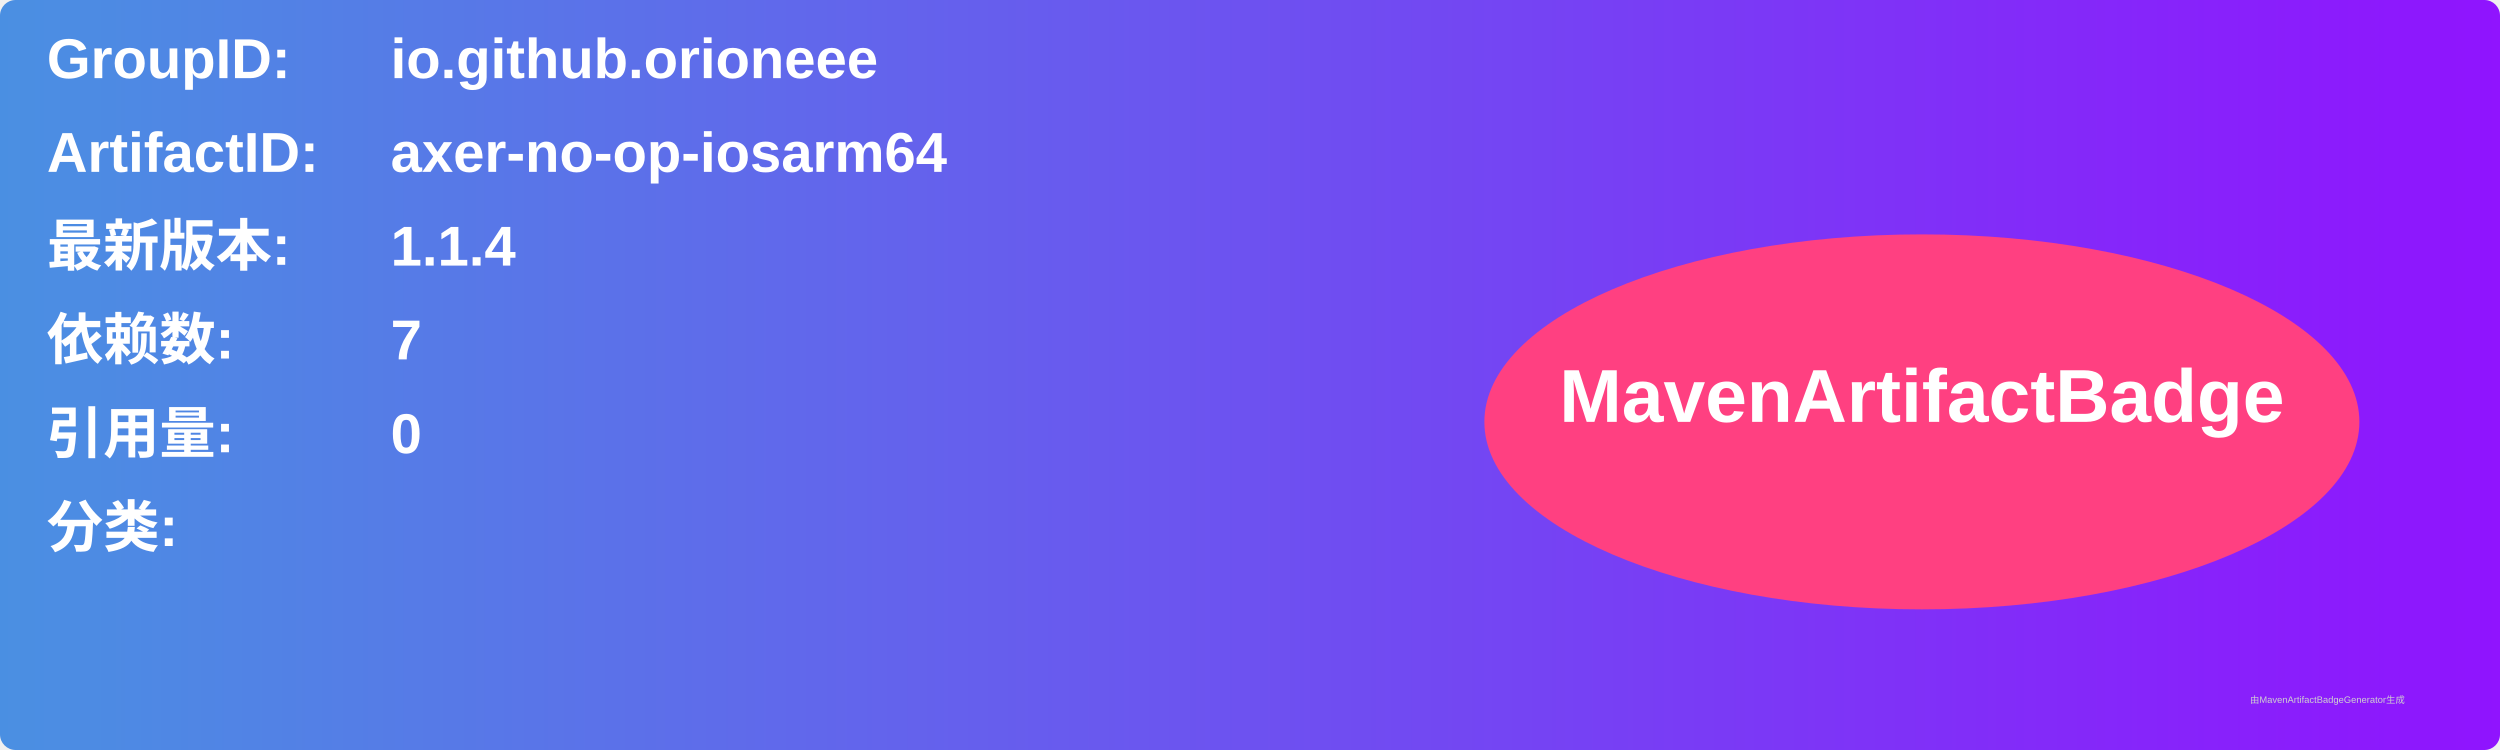
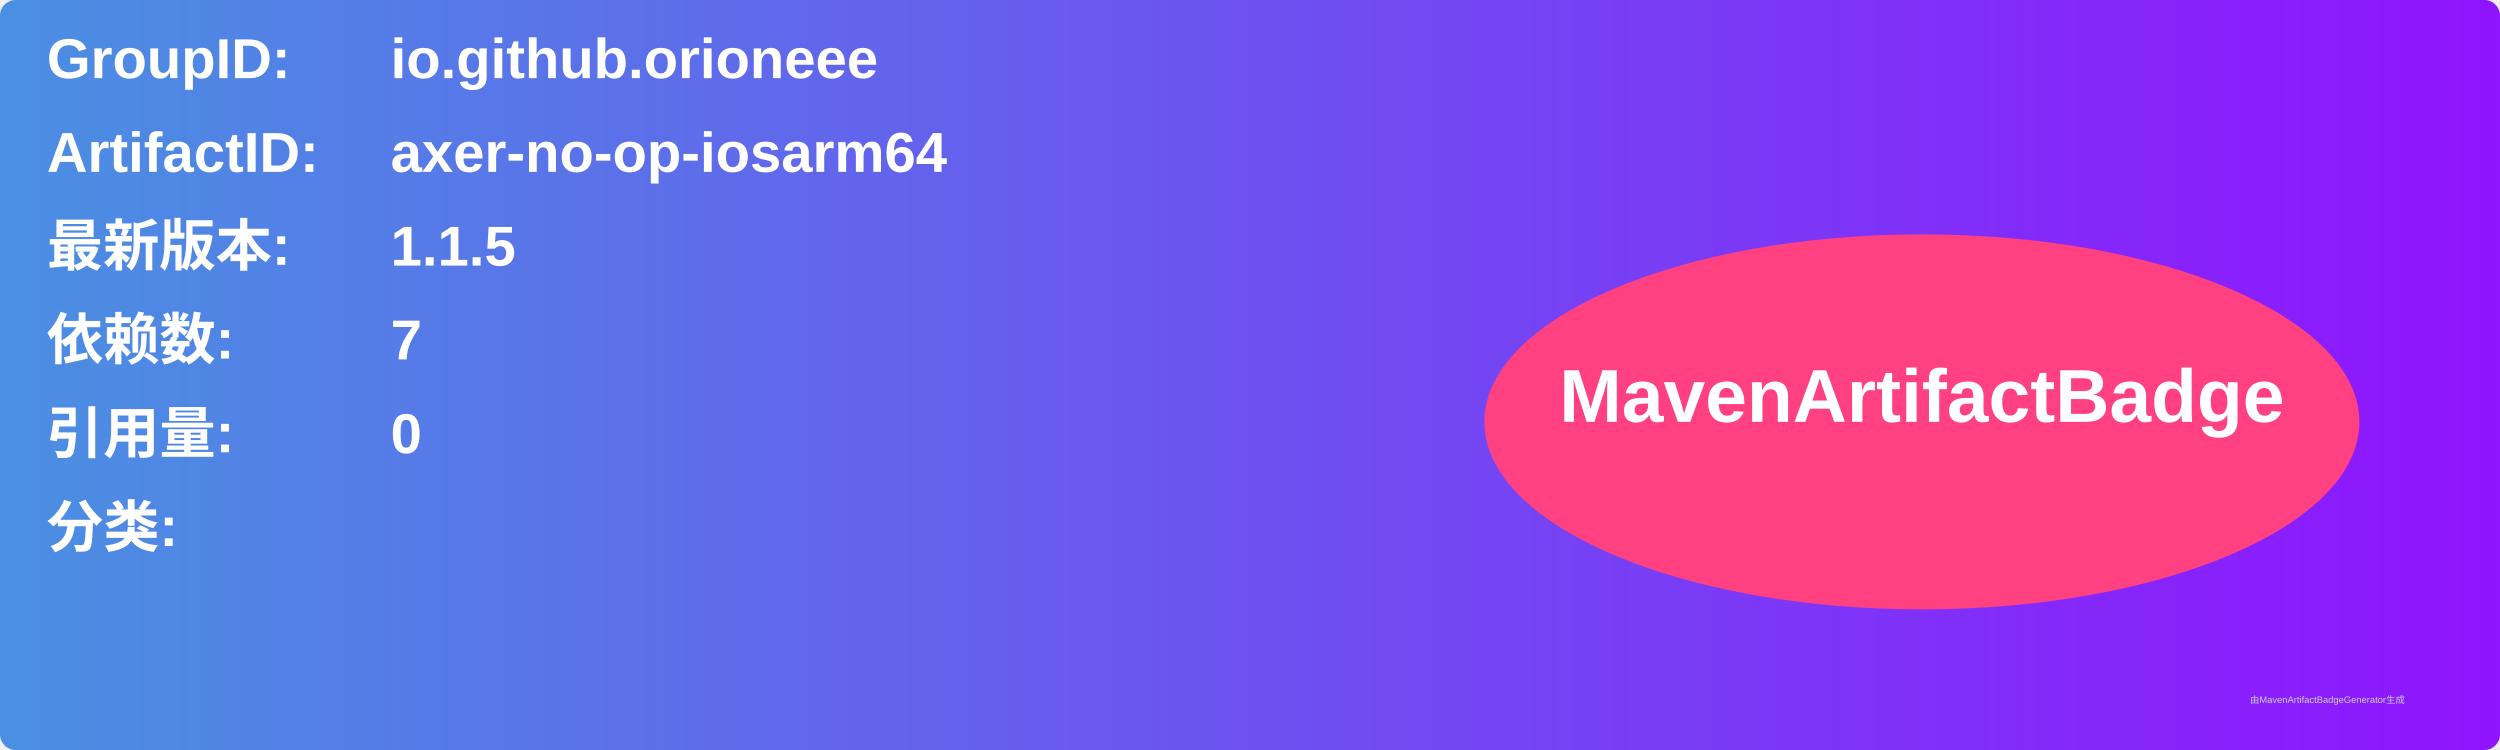
<svg xmlns="http://www.w3.org/2000/svg" width="800" height="240" viewBox="0 0 800 240">
  <linearGradient id="grad" x1="0%" y1="0%" x2="100%" y2="0%">
    <stop offset="0%" stop-color="#4a90e2" />
    <stop offset="100%" stop-color="#9013fe" />
  </linearGradient>
  <rect width="100%" height="100%" rx="5" ry="5" fill="url(#grad)" />
  <g transform="translate(15, 15)">
    <text x="0" y="10" font-family="Arial" font-size="18" fill="white" font-weight="bold" width="260">GroupID:</text>
    <text x="110" y="10" font-family="Arial" font-size="18" fill="white" font-weight="bold" width="460">io.github.orioneee</text>
    <text x="0" y="40" font-family="Arial" font-size="18" fill="white" font-weight="bold" width="260">ArtifactID:</text>
    <text x="110" y="40" font-family="Arial" font-size="18" fill="white" font-weight="bold" width="460">axer-no-op-iosarm64</text>
    <text x="0" y="70" font-family="Arial" font-size="18" fill="white" font-weight="bold">最新版本:</text>
    <text x="110" y="70" font-family="Arial" font-size="18" fill="white" font-weight="bold">
-       <tspan font-weight="bold">1.1.4</tspan>
+       <tspan font-weight="bold">1.1.5</tspan>
    </text>
    <text x="0" y="100" font-family="Arial" font-size="18" fill="white" font-weight="bold">依赖数: </text>
    <text x="110" y="100" font-family="Arial" font-size="18" fill="white">
      <tspan font-weight="bold">7</tspan>
    </text>
    <text x="0" y="130" font-family="Arial" font-size="18" fill="white" font-weight="bold">引用量: </text>
    <text x="110" y="130" font-family="Arial" font-size="18" fill="white">
      <tspan font-weight="bold">0</tspan>
    </text>
    <text x="0" y="160" font-family="Arial" font-size="18" fill="white" font-weight="bold">分类:</text>
    <text x="10" y="190" font-family="Arial" font-size="10" fill="white">
      <tspan font-weight="bold" />
    </text>
    <ellipse cx="600" cy="120" rx="140" ry="60" fill="#ff4081" />
    <text x="600" y="120" text-anchor="middle" font-family="Arial" font-size="24" fill="white" font-weight="bold">MavenArtifactBadge</text>
  </g>
  <text x="720" y="225" font-family="Arial" font-size="3" fill="#d0d0d0">由MavenArtifactBadgeGenerator生成</text>
</svg>
